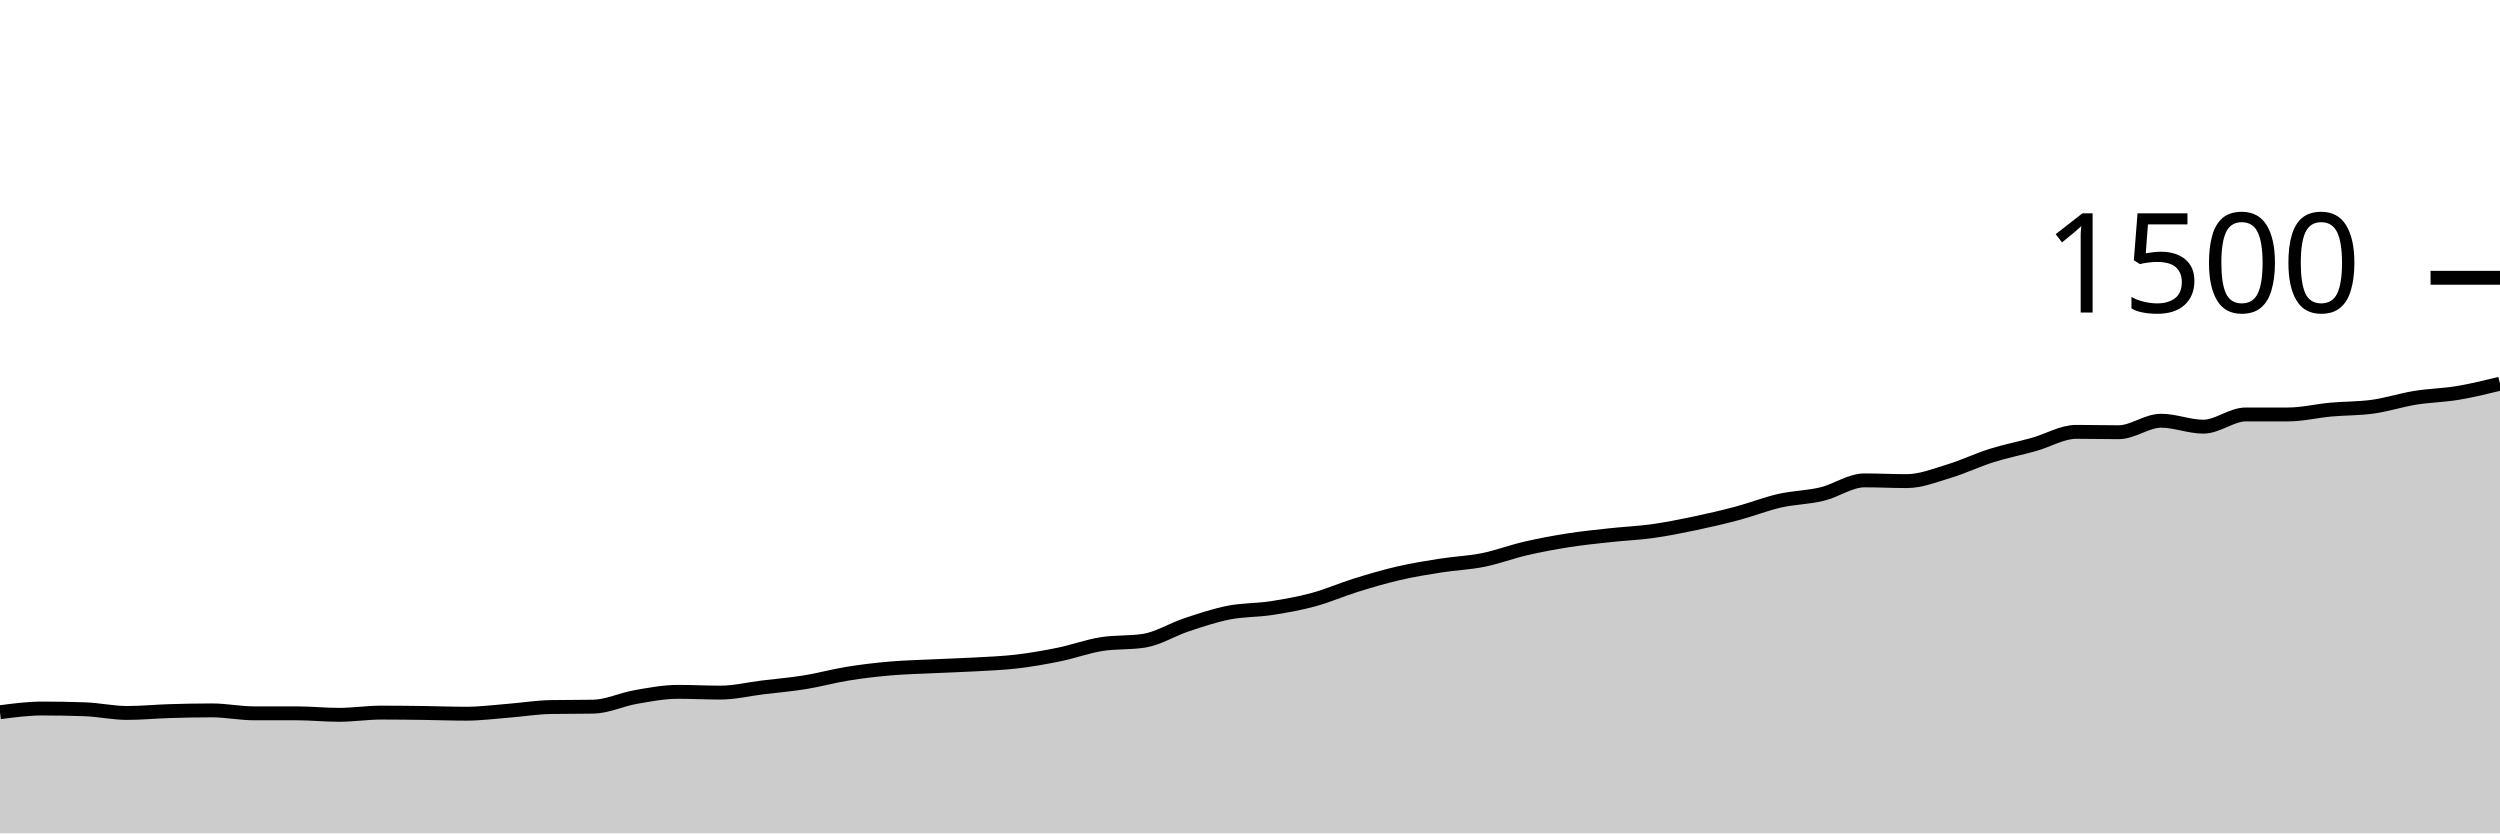
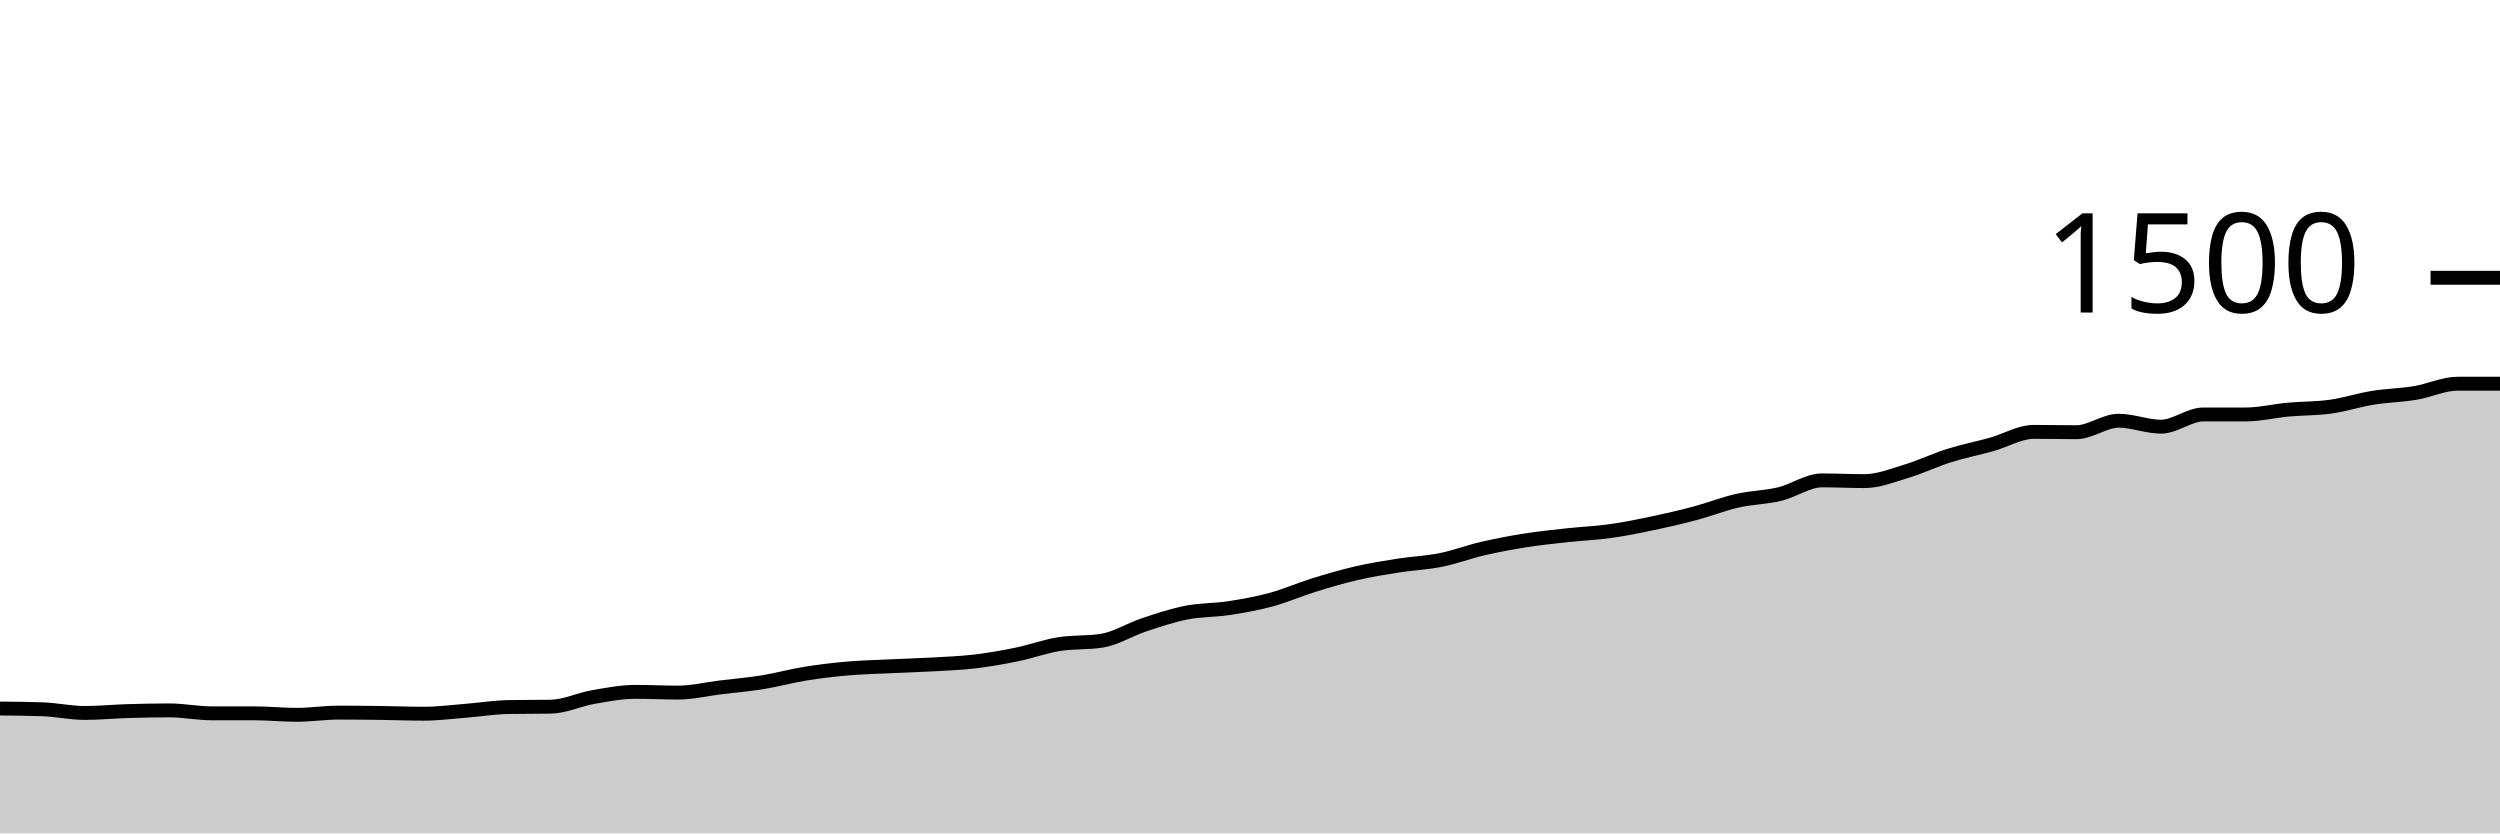
<svg xmlns="http://www.w3.org/2000/svg" viewBox="0 0 180 60">
  <g transform="translate(0,20)">
-     <path class="area" fill="rgba(0, 0, 0, 0.2)" d="M0,31.28C1.017,31.147,2.034,31.013,3.051,31.013C4.068,31.013,5.085,31.031,6.102,31.067C7.119,31.102,8.136,31.333,9.153,31.333C10.169,31.333,11.186,31.231,12.203,31.2C13.22,31.169,14.237,31.147,15.254,31.147C16.271,31.147,17.288,31.36,18.305,31.36C19.322,31.36,20.339,31.36,21.356,31.36C22.373,31.36,23.39,31.467,24.407,31.467C25.424,31.467,26.441,31.307,27.458,31.307C28.475,31.307,29.492,31.32,30.508,31.333C31.525,31.347,32.542,31.387,33.559,31.387C34.576,31.387,35.593,31.253,36.61,31.173C37.627,31.093,38.644,30.924,39.661,30.907C40.678,30.889,41.695,30.898,42.712,30.88C43.729,30.862,44.746,30.364,45.763,30.187C46.78,30.009,47.797,29.813,48.814,29.813C49.831,29.813,50.847,29.867,51.864,29.867C52.881,29.867,53.898,29.618,54.915,29.493C55.932,29.369,56.949,29.284,57.966,29.12C58.983,28.956,60,28.671,61.017,28.507C62.034,28.342,63.051,28.222,64.068,28.133C65.085,28.044,66.102,28.022,67.119,27.973C68.136,27.924,69.153,27.898,70.169,27.84C71.186,27.782,72.203,27.747,73.22,27.627C74.237,27.507,75.254,27.329,76.271,27.12C77.288,26.911,78.305,26.533,79.322,26.373C80.339,26.213,81.356,26.293,82.373,26.133C83.39,25.973,84.407,25.324,85.424,24.987C86.441,24.649,87.458,24.307,88.475,24.107C89.492,23.907,90.508,23.942,91.525,23.787C92.542,23.631,93.559,23.449,94.576,23.173C95.593,22.898,96.61,22.449,97.627,22.133C98.644,21.818,99.661,21.516,100.678,21.28C101.695,21.044,102.712,20.88,103.729,20.72C104.746,20.56,105.763,20.524,106.78,20.32C107.797,20.116,108.814,19.729,109.831,19.493C110.847,19.258,111.864,19.067,112.881,18.907C113.898,18.747,114.915,18.644,115.932,18.533C116.949,18.422,117.966,18.382,118.983,18.24C120,18.098,121.017,17.893,122.034,17.68C123.051,17.467,124.068,17.231,125.085,16.96C126.102,16.689,127.119,16.284,128.136,16.053C129.153,15.822,130.169,15.818,131.186,15.573C132.203,15.329,133.22,14.587,134.237,14.587C135.254,14.587,136.271,14.64,137.288,14.64C138.305,14.64,139.322,14.227,140.339,13.92C141.356,13.613,142.373,13.12,143.39,12.8C144.407,12.48,145.424,12.284,146.441,12C147.458,11.716,148.475,11.093,149.492,11.093C150.508,11.093,151.525,11.12,152.542,11.12C153.559,11.12,154.576,10.293,155.593,10.293C156.61,10.293,157.627,10.72,158.644,10.72C159.661,10.72,160.678,9.84,161.695,9.84C162.712,9.84,163.729,9.84,164.746,9.84C165.763,9.84,166.78,9.587,167.797,9.493C168.814,9.4,169.831,9.422,170.847,9.28C171.864,9.138,172.881,8.804,173.898,8.64C174.915,8.476,175.932,8.462,176.949,8.293C177.966,8.124,178.983,7.876,180,7.627L180,40C178.983,40,177.966,40,176.949,40C175.932,40,174.915,40,173.898,40C172.881,40,171.864,40,170.847,40C169.831,40,168.814,40,167.797,40C166.78,40,165.763,40,164.746,40C163.729,40,162.712,40,161.695,40C160.678,40,159.661,40,158.644,40C157.627,40,156.61,40,155.593,40C154.576,40,153.559,40,152.542,40C151.525,40,150.508,40,149.492,40C148.475,40,147.458,40,146.441,40C145.424,40,144.407,40,143.39,40C142.373,40,141.356,40,140.339,40C139.322,40,138.305,40,137.288,40C136.271,40,135.254,40,134.237,40C133.22,40,132.203,40,131.186,40C130.169,40,129.153,40,128.136,40C127.119,40,126.102,40,125.085,40C124.068,40,123.051,40,122.034,40C121.017,40,120,40,118.983,40C117.966,40,116.949,40,115.932,40C114.915,40,113.898,40,112.881,40C111.864,40,110.847,40,109.831,40C108.814,40,107.797,40,106.78,40C105.763,40,104.746,40,103.729,40C102.712,40,101.695,40,100.678,40C99.661,40,98.644,40,97.627,40C96.61,40,95.593,40,94.576,40C93.559,40,92.542,40,91.525,40C90.508,40,89.492,40,88.475,40C87.458,40,86.441,40,85.424,40C84.407,40,83.39,40,82.373,40C81.356,40,80.339,40,79.322,40C78.305,40,77.288,40,76.271,40C75.254,40,74.237,40,73.22,40C72.203,40,71.186,40,70.169,40C69.153,40,68.136,40,67.119,40C66.102,40,65.085,40,64.068,40C63.051,40,62.034,40,61.017,40C60,40,58.983,40,57.966,40C56.949,40,55.932,40,54.915,40C53.898,40,52.881,40,51.864,40C50.847,40,49.831,40,48.814,40C47.797,40,46.78,40,45.763,40C44.746,40,43.729,40,42.712,40C41.695,40,40.678,40,39.661,40C38.644,40,37.627,40,36.61,40C35.593,40,34.576,40,33.559,40C32.542,40,31.525,40,30.508,40C29.492,40,28.475,40,27.458,40C26.441,40,25.424,40,24.407,40C23.39,40,22.373,40,21.356,40C20.339,40,19.322,40,18.305,40C17.288,40,16.271,40,15.254,40C14.237,40,13.22,40,12.203,40C11.186,40,10.169,40,9.153,40C8.136,40,7.119,40,6.102,40C5.085,40,4.068,40,3.051,40C2.034,40,1.017,40,0,40Z" />
-     <path class="line" stroke="black" fill="none" d="M0,31.28C1.017,31.147,2.034,31.013,3.051,31.013C4.068,31.013,5.085,31.031,6.102,31.067C7.119,31.102,8.136,31.333,9.153,31.333C10.169,31.333,11.186,31.231,12.203,31.2C13.22,31.169,14.237,31.147,15.254,31.147C16.271,31.147,17.288,31.36,18.305,31.36C19.322,31.36,20.339,31.36,21.356,31.36C22.373,31.36,23.39,31.467,24.407,31.467C25.424,31.467,26.441,31.307,27.458,31.307C28.475,31.307,29.492,31.32,30.508,31.333C31.525,31.347,32.542,31.387,33.559,31.387C34.576,31.387,35.593,31.253,36.61,31.173C37.627,31.093,38.644,30.924,39.661,30.907C40.678,30.889,41.695,30.898,42.712,30.88C43.729,30.862,44.746,30.364,45.763,30.187C46.78,30.009,47.797,29.813,48.814,29.813C49.831,29.813,50.847,29.867,51.864,29.867C52.881,29.867,53.898,29.618,54.915,29.493C55.932,29.369,56.949,29.284,57.966,29.12C58.983,28.956,60,28.671,61.017,28.507C62.034,28.342,63.051,28.222,64.068,28.133C65.085,28.044,66.102,28.022,67.119,27.973C68.136,27.924,69.153,27.898,70.169,27.84C71.186,27.782,72.203,27.747,73.22,27.627C74.237,27.507,75.254,27.329,76.271,27.12C77.288,26.911,78.305,26.533,79.322,26.373C80.339,26.213,81.356,26.293,82.373,26.133C83.39,25.973,84.407,25.324,85.424,24.987C86.441,24.649,87.458,24.307,88.475,24.107C89.492,23.907,90.508,23.942,91.525,23.787C92.542,23.631,93.559,23.449,94.576,23.173C95.593,22.898,96.61,22.449,97.627,22.133C98.644,21.818,99.661,21.516,100.678,21.28C101.695,21.044,102.712,20.88,103.729,20.72C104.746,20.56,105.763,20.524,106.78,20.32C107.797,20.116,108.814,19.729,109.831,19.493C110.847,19.258,111.864,19.067,112.881,18.907C113.898,18.747,114.915,18.644,115.932,18.533C116.949,18.422,117.966,18.382,118.983,18.24C120,18.098,121.017,17.893,122.034,17.68C123.051,17.467,124.068,17.231,125.085,16.96C126.102,16.689,127.119,16.284,128.136,16.053C129.153,15.822,130.169,15.818,131.186,15.573C132.203,15.329,133.22,14.587,134.237,14.587C135.254,14.587,136.271,14.64,137.288,14.64C138.305,14.64,139.322,14.227,140.339,13.92C141.356,13.613,142.373,13.12,143.39,12.8C144.407,12.48,145.424,12.284,146.441,12C147.458,11.716,148.475,11.093,149.492,11.093C150.508,11.093,151.525,11.12,152.542,11.12C153.559,11.12,154.576,10.293,155.593,10.293C156.61,10.293,157.627,10.72,158.644,10.72C159.661,10.72,160.678,9.84,161.695,9.84C162.712,9.84,163.729,9.84,164.746,9.84C165.763,9.84,166.78,9.587,167.797,9.493C168.814,9.4,169.831,9.422,170.847,9.28C171.864,9.138,172.881,8.804,173.898,8.64C174.915,8.476,175.932,8.462,176.949,8.293C177.966,8.124,178.983,7.876,180,7.627" />
+     <path class="area" fill="rgba(0, 0, 0, 0.2)" d="M0,31.013C1.017,31.022,2.034,31.031,3.051,31.067C4.068,31.102,5.085,31.333,6.102,31.333C7.119,31.333,8.136,31.231,9.153,31.2C10.169,31.169,11.186,31.147,12.203,31.147C13.22,31.147,14.237,31.36,15.254,31.36C16.271,31.36,17.288,31.36,18.305,31.36C19.322,31.36,20.339,31.467,21.356,31.467C22.373,31.467,23.39,31.307,24.407,31.307C25.424,31.307,26.441,31.32,27.458,31.333C28.475,31.347,29.492,31.387,30.508,31.387C31.525,31.387,32.542,31.253,33.559,31.173C34.576,31.093,35.593,30.924,36.61,30.907C37.627,30.889,38.644,30.898,39.661,30.88C40.678,30.862,41.695,30.364,42.712,30.187C43.729,30.009,44.746,29.813,45.763,29.813C46.78,29.813,47.797,29.867,48.814,29.867C49.831,29.867,50.847,29.618,51.864,29.493C52.881,29.369,53.898,29.284,54.915,29.12C55.932,28.956,56.949,28.671,57.966,28.507C58.983,28.342,60,28.222,61.017,28.133C62.034,28.044,63.051,28.022,64.068,27.973C65.085,27.924,66.102,27.898,67.119,27.84C68.136,27.782,69.153,27.747,70.169,27.627C71.186,27.507,72.203,27.329,73.22,27.12C74.237,26.911,75.254,26.533,76.271,26.373C77.288,26.213,78.305,26.293,79.322,26.133C80.339,25.973,81.356,25.324,82.373,24.987C83.39,24.649,84.407,24.307,85.424,24.107C86.441,23.907,87.458,23.942,88.475,23.787C89.492,23.631,90.508,23.449,91.525,23.173C92.542,22.898,93.559,22.449,94.576,22.133C95.593,21.818,96.61,21.516,97.627,21.28C98.644,21.044,99.661,20.88,100.678,20.72C101.695,20.56,102.712,20.524,103.729,20.32C104.746,20.116,105.763,19.729,106.78,19.493C107.797,19.258,108.814,19.067,109.831,18.907C110.847,18.747,111.864,18.644,112.881,18.533C113.898,18.422,114.915,18.382,115.932,18.24C116.949,18.098,117.966,17.893,118.983,17.68C120,17.467,121.017,17.231,122.034,16.96C123.051,16.689,124.068,16.284,125.085,16.053C126.102,15.822,127.119,15.818,128.136,15.573C129.153,15.329,130.169,14.587,131.186,14.587C132.203,14.587,133.22,14.64,134.237,14.64C135.254,14.64,136.271,14.227,137.288,13.92C138.305,13.613,139.322,13.12,140.339,12.8C141.356,12.48,142.373,12.284,143.39,12C144.407,11.716,145.424,11.093,146.441,11.093C147.458,11.093,148.475,11.12,149.492,11.12C150.508,11.12,151.525,10.293,152.542,10.293C153.559,10.293,154.576,10.72,155.593,10.72C156.61,10.72,157.627,9.84,158.644,9.84C159.661,9.84,160.678,9.84,161.695,9.84C162.712,9.84,163.729,9.587,164.746,9.493C165.763,9.4,166.78,9.422,167.797,9.28C168.814,9.138,169.831,8.804,170.847,8.64C171.864,8.476,172.881,8.462,173.898,8.293C174.915,8.124,175.932,7.627,176.949,7.627C177.966,7.627,178.983,7.627,180,7.627L180,40C178.983,40,177.966,40,176.949,40C175.932,40,174.915,40,173.898,40C172.881,40,171.864,40,170.847,40C169.831,40,168.814,40,167.797,40C166.78,40,165.763,40,164.746,40C163.729,40,162.712,40,161.695,40C160.678,40,159.661,40,158.644,40C157.627,40,156.61,40,155.593,40C154.576,40,153.559,40,152.542,40C151.525,40,150.508,40,149.492,40C148.475,40,147.458,40,146.441,40C145.424,40,144.407,40,143.39,40C142.373,40,141.356,40,140.339,40C139.322,40,138.305,40,137.288,40C136.271,40,135.254,40,134.237,40C133.22,40,132.203,40,131.186,40C130.169,40,129.153,40,128.136,40C127.119,40,126.102,40,125.085,40C124.068,40,123.051,40,122.034,40C121.017,40,120,40,118.983,40C117.966,40,116.949,40,115.932,40C114.915,40,113.898,40,112.881,40C111.864,40,110.847,40,109.831,40C108.814,40,107.797,40,106.78,40C105.763,40,104.746,40,103.729,40C102.712,40,101.695,40,100.678,40C99.661,40,98.644,40,97.627,40C96.61,40,95.593,40,94.576,40C93.559,40,92.542,40,91.525,40C90.508,40,89.492,40,88.475,40C87.458,40,86.441,40,85.424,40C84.407,40,83.39,40,82.373,40C81.356,40,80.339,40,79.322,40C78.305,40,77.288,40,76.271,40C75.254,40,74.237,40,73.22,40C72.203,40,71.186,40,70.169,40C69.153,40,68.136,40,67.119,40C66.102,40,65.085,40,64.068,40C63.051,40,62.034,40,61.017,40C60,40,58.983,40,57.966,40C56.949,40,55.932,40,54.915,40C53.898,40,52.881,40,51.864,40C50.847,40,49.831,40,48.814,40C47.797,40,46.78,40,45.763,40C44.746,40,43.729,40,42.712,40C41.695,40,40.678,40,39.661,40C38.644,40,37.627,40,36.61,40C35.593,40,34.576,40,33.559,40C32.542,40,31.525,40,30.508,40C29.492,40,28.475,40,27.458,40C26.441,40,25.424,40,24.407,40C23.39,40,22.373,40,21.356,40C20.339,40,19.322,40,18.305,40C17.288,40,16.271,40,15.254,40C14.237,40,13.22,40,12.203,40C11.186,40,10.169,40,9.153,40C8.136,40,7.119,40,6.102,40C5.085,40,4.068,40,3.051,40C2.034,40,1.017,40,0,40Z" />
+     <path class="line" stroke="black" fill="none" d="M0,31.013C1.017,31.022,2.034,31.031,3.051,31.067C4.068,31.102,5.085,31.333,6.102,31.333C7.119,31.333,8.136,31.231,9.153,31.2C10.169,31.169,11.186,31.147,12.203,31.147C13.22,31.147,14.237,31.36,15.254,31.36C16.271,31.36,17.288,31.36,18.305,31.36C19.322,31.36,20.339,31.467,21.356,31.467C22.373,31.467,23.39,31.307,24.407,31.307C25.424,31.307,26.441,31.32,27.458,31.333C28.475,31.347,29.492,31.387,30.508,31.387C31.525,31.387,32.542,31.253,33.559,31.173C34.576,31.093,35.593,30.924,36.61,30.907C37.627,30.889,38.644,30.898,39.661,30.88C40.678,30.862,41.695,30.364,42.712,30.187C43.729,30.009,44.746,29.813,45.763,29.813C46.78,29.813,47.797,29.867,48.814,29.867C49.831,29.867,50.847,29.618,51.864,29.493C52.881,29.369,53.898,29.284,54.915,29.12C55.932,28.956,56.949,28.671,57.966,28.507C58.983,28.342,60,28.222,61.017,28.133C62.034,28.044,63.051,28.022,64.068,27.973C65.085,27.924,66.102,27.898,67.119,27.84C68.136,27.782,69.153,27.747,70.169,27.627C71.186,27.507,72.203,27.329,73.22,27.12C74.237,26.911,75.254,26.533,76.271,26.373C77.288,26.213,78.305,26.293,79.322,26.133C80.339,25.973,81.356,25.324,82.373,24.987C83.39,24.649,84.407,24.307,85.424,24.107C86.441,23.907,87.458,23.942,88.475,23.787C89.492,23.631,90.508,23.449,91.525,23.173C92.542,22.898,93.559,22.449,94.576,22.133C95.593,21.818,96.61,21.516,97.627,21.28C98.644,21.044,99.661,20.88,100.678,20.72C101.695,20.56,102.712,20.524,103.729,20.32C104.746,20.116,105.763,19.729,106.78,19.493C107.797,19.258,108.814,19.067,109.831,18.907C110.847,18.747,111.864,18.644,112.881,18.533C113.898,18.422,114.915,18.382,115.932,18.24C116.949,18.098,117.966,17.893,118.983,17.68C120,17.467,121.017,17.231,122.034,16.96C123.051,16.689,124.068,16.284,125.085,16.053C126.102,15.822,127.119,15.818,128.136,15.573C129.153,15.329,130.169,14.587,131.186,14.587C132.203,14.587,133.22,14.64,134.237,14.64C135.254,14.64,136.271,14.227,137.288,13.92C138.305,13.613,139.322,13.12,140.339,12.8C141.356,12.48,142.373,12.284,143.39,12C144.407,11.716,145.424,11.093,146.441,11.093C147.458,11.093,148.475,11.12,149.492,11.12C150.508,11.12,151.525,10.293,152.542,10.293C153.559,10.293,154.576,10.72,155.593,10.72C156.61,10.72,157.627,9.84,158.644,9.84C159.661,9.84,160.678,9.84,161.695,9.84C162.712,9.84,163.729,9.587,164.746,9.493C165.763,9.4,166.78,9.422,167.797,9.28C168.814,9.138,169.831,8.804,170.847,8.64C171.864,8.476,172.881,8.462,173.898,8.293C174.915,8.124,175.932,7.627,176.949,7.627C177.966,7.627,178.983,7.627,180,7.627" />
    <path class="axis-ceiling" stroke-width="1" stroke="black" fill="none" d="M175,0L180,0" />
    <text class="axis-ceiling-label" font-family="sans-serif" text-anchor="end" font-size="10px" x="170" y="2.5">1500</text>
  </g>
</svg>
